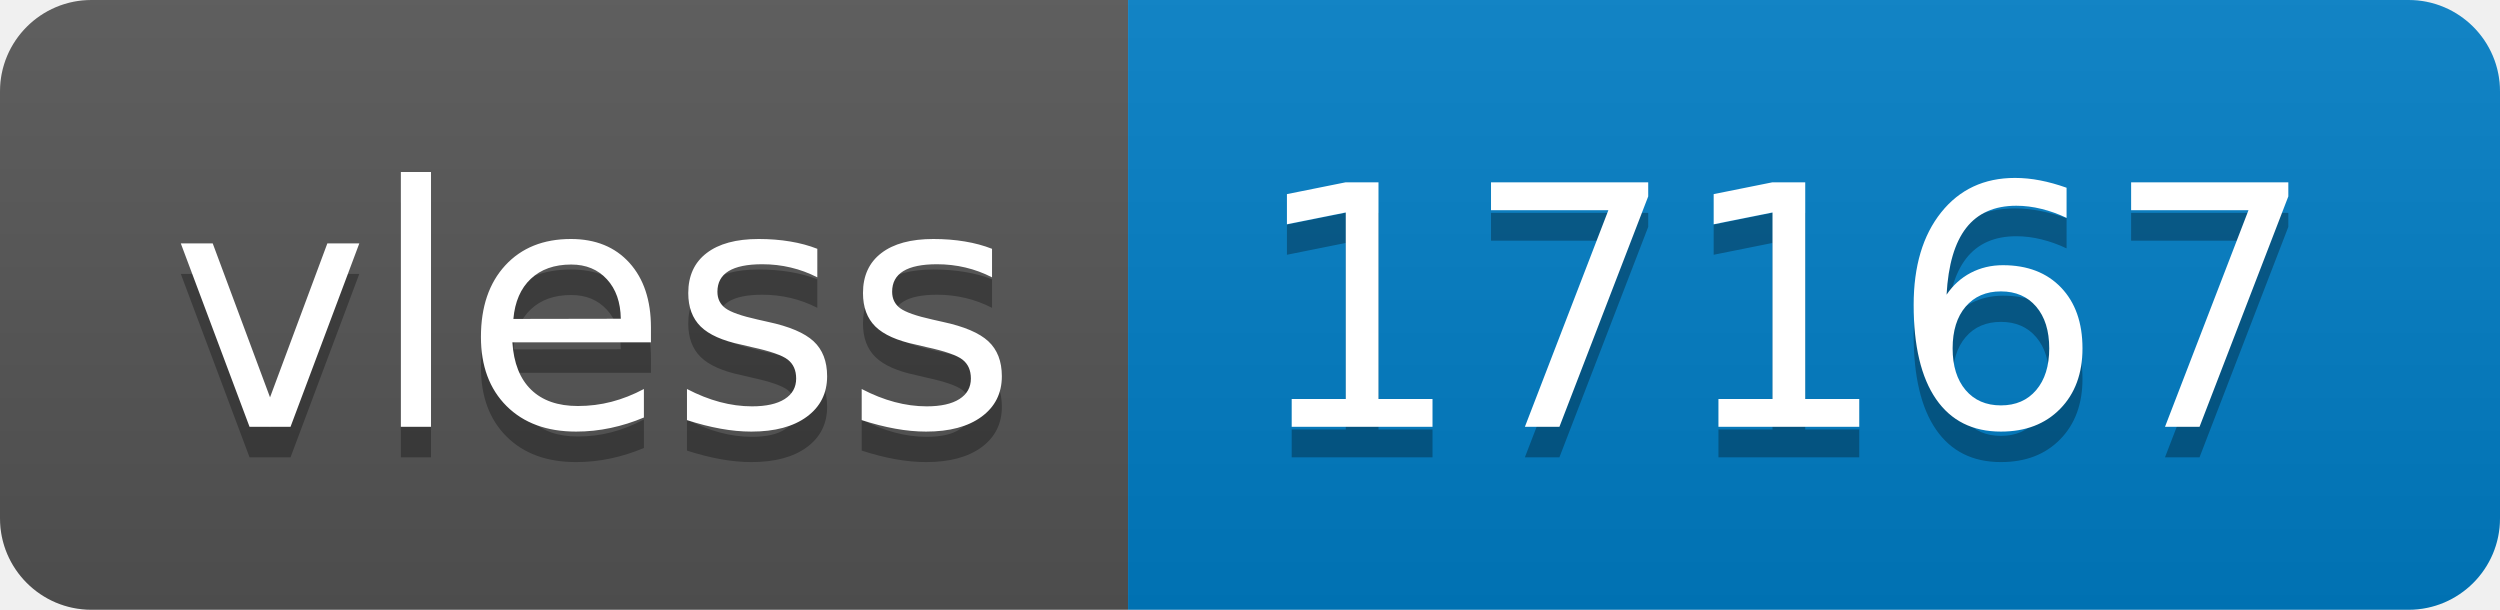
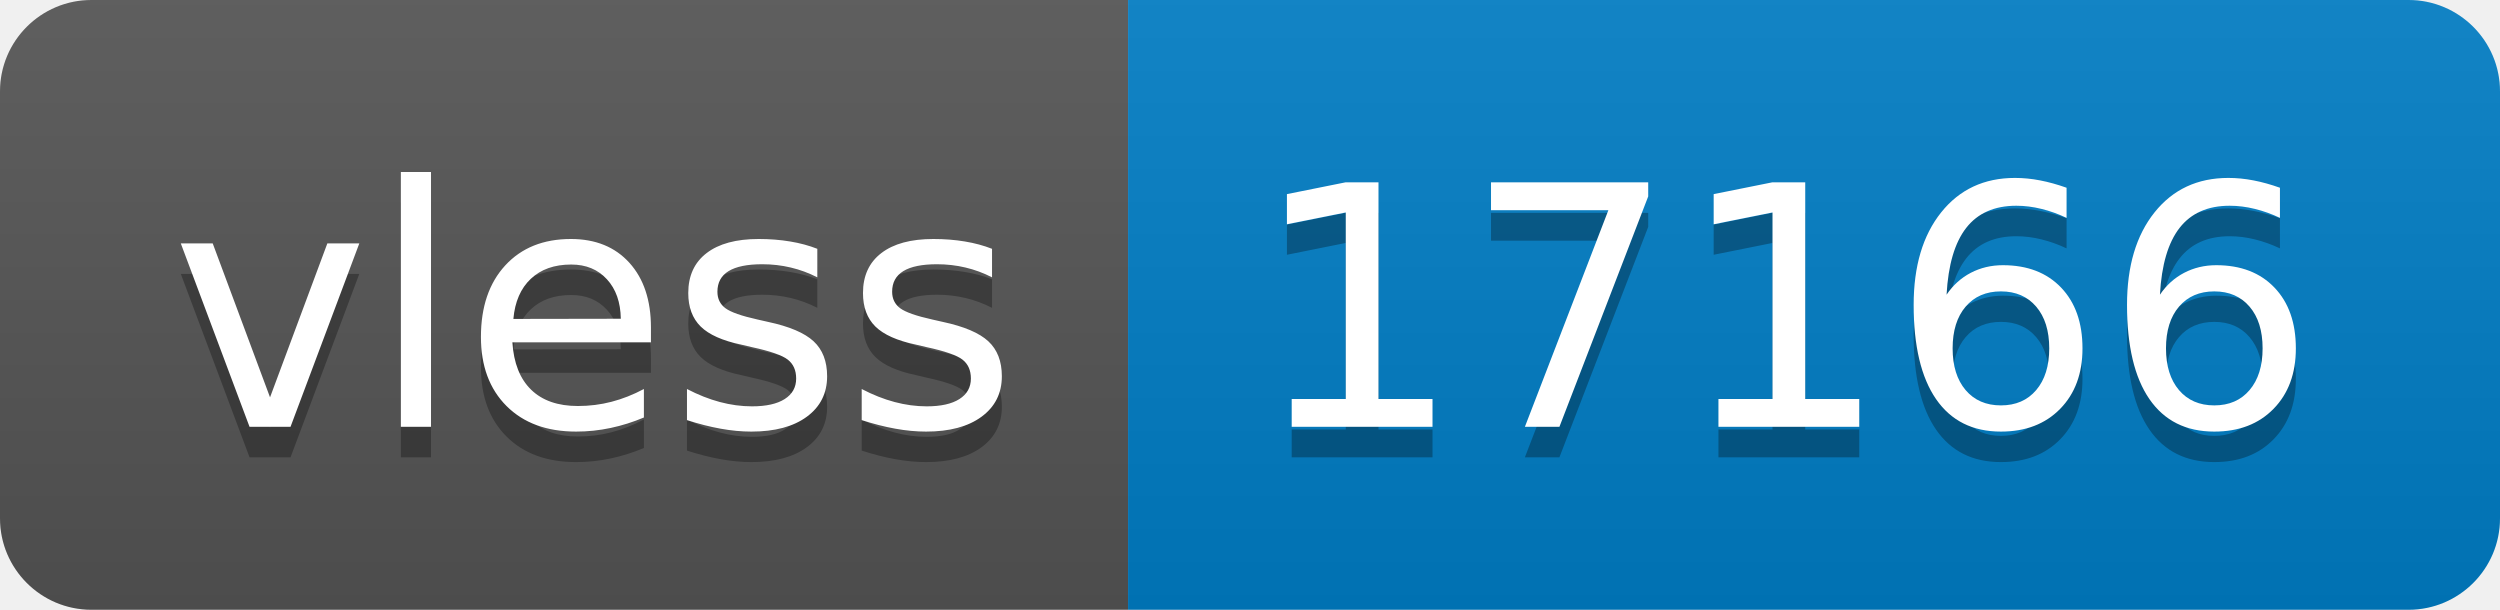
- <svg xmlns="http://www.w3.org/2000/svg" width="82" height="20" role="img" aria-label="vless: 17167">
+ <svg xmlns="http://www.w3.org/2000/svg" width="82" height="20" role="img" aria-label="vless: 17166">
  <linearGradient id="s" x2="0" y2="100%">
    <stop offset="0" stop-color="#bbb" stop-opacity=".1" />
    <stop offset="1" stop-opacity=".1" />
  </linearGradient>
  <clipPath id="r">
    <rect width="82" height="20" rx="3" fill="#fff" />
  </clipPath>
  <g clip-path="url(#r)">
    <rect width="37" height="20" fill="#555" />
    <rect x="37" width="45" height="20" fill="#007ec6" />
    <rect width="82" height="20" fill="url(#s)" />
  </g>
  <g fill="#fff" text-anchor="middle" font-family="Verdana,Geneva,DejaVu Sans,sans-serif" text-rendering="geometricPrecision" font-size="110">
    <text aria-hidden="true" x="195" y="150" fill="#010101" fill-opacity=".3" transform="scale(.1)" textLength="270">vless</text>
    <text x="195" y="140" transform="scale(.1)" fill="#fff" textLength="270">vless</text>
-     <text aria-hidden="true" x="585" y="150" fill="#010101" fill-opacity=".3" transform="scale(.1)" textLength="350">17167</text>
-     <text x="585" y="140" transform="scale(.1)" fill="#fff" textLength="350">17167</text>
+     <text aria-hidden="true" x="585" y="150" fill="#010101" fill-opacity=".3" transform="scale(.1)" textLength="350">17166</text>
+     <text x="585" y="140" transform="scale(.1)" fill="#fff" textLength="350">17166</text>
  </g>
</svg>
